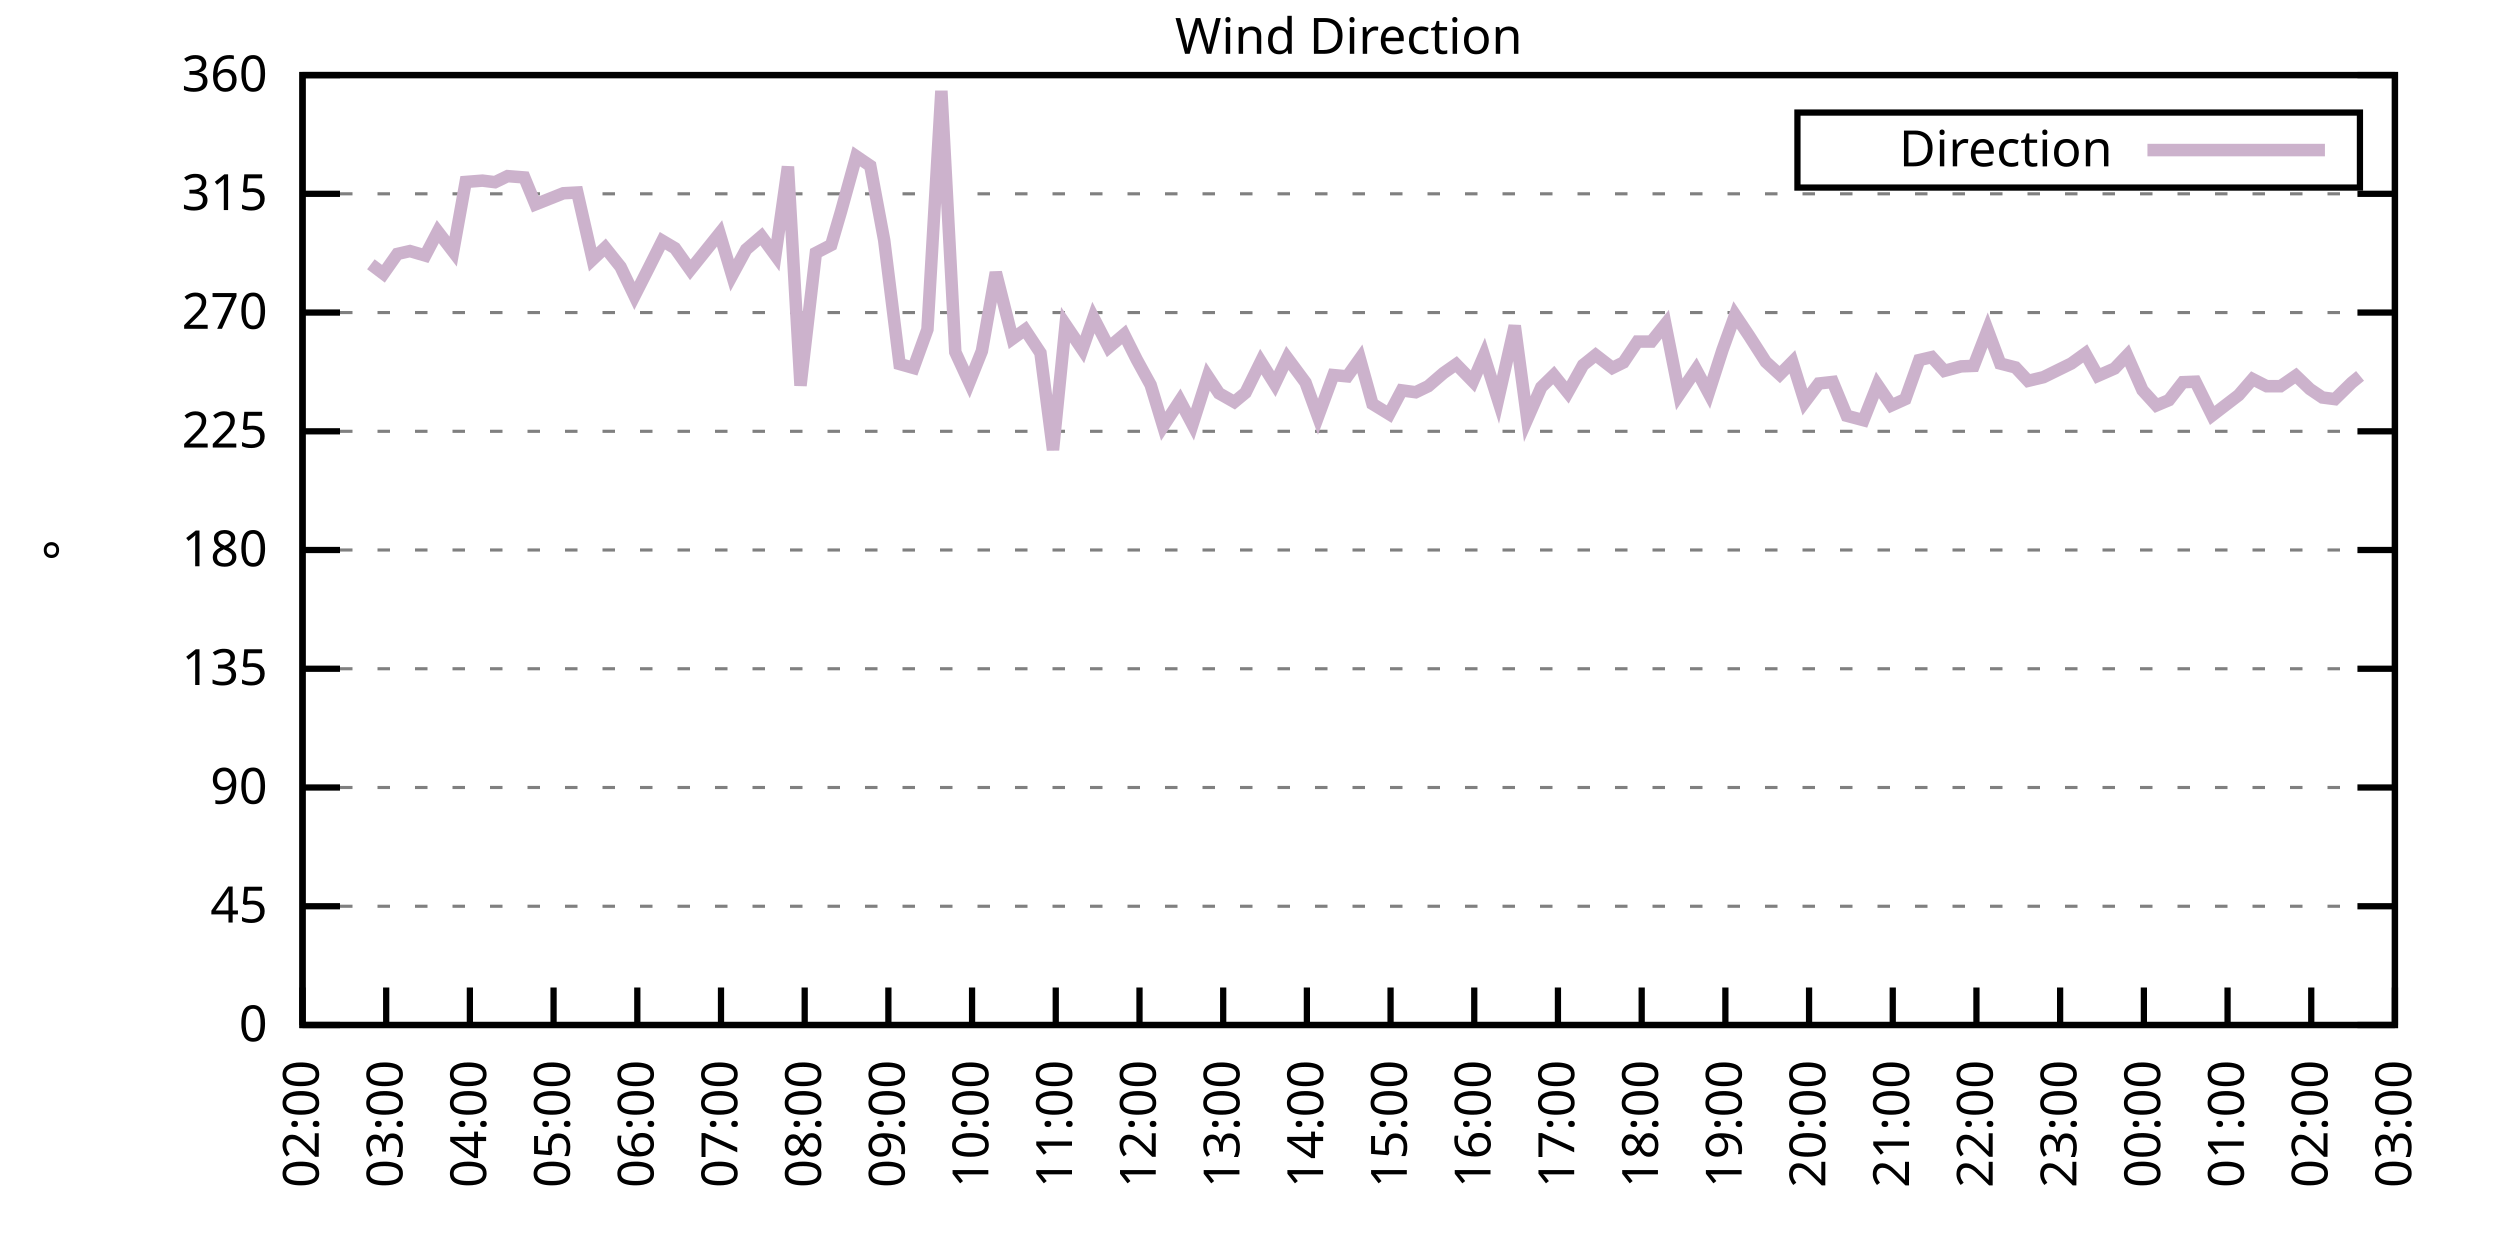
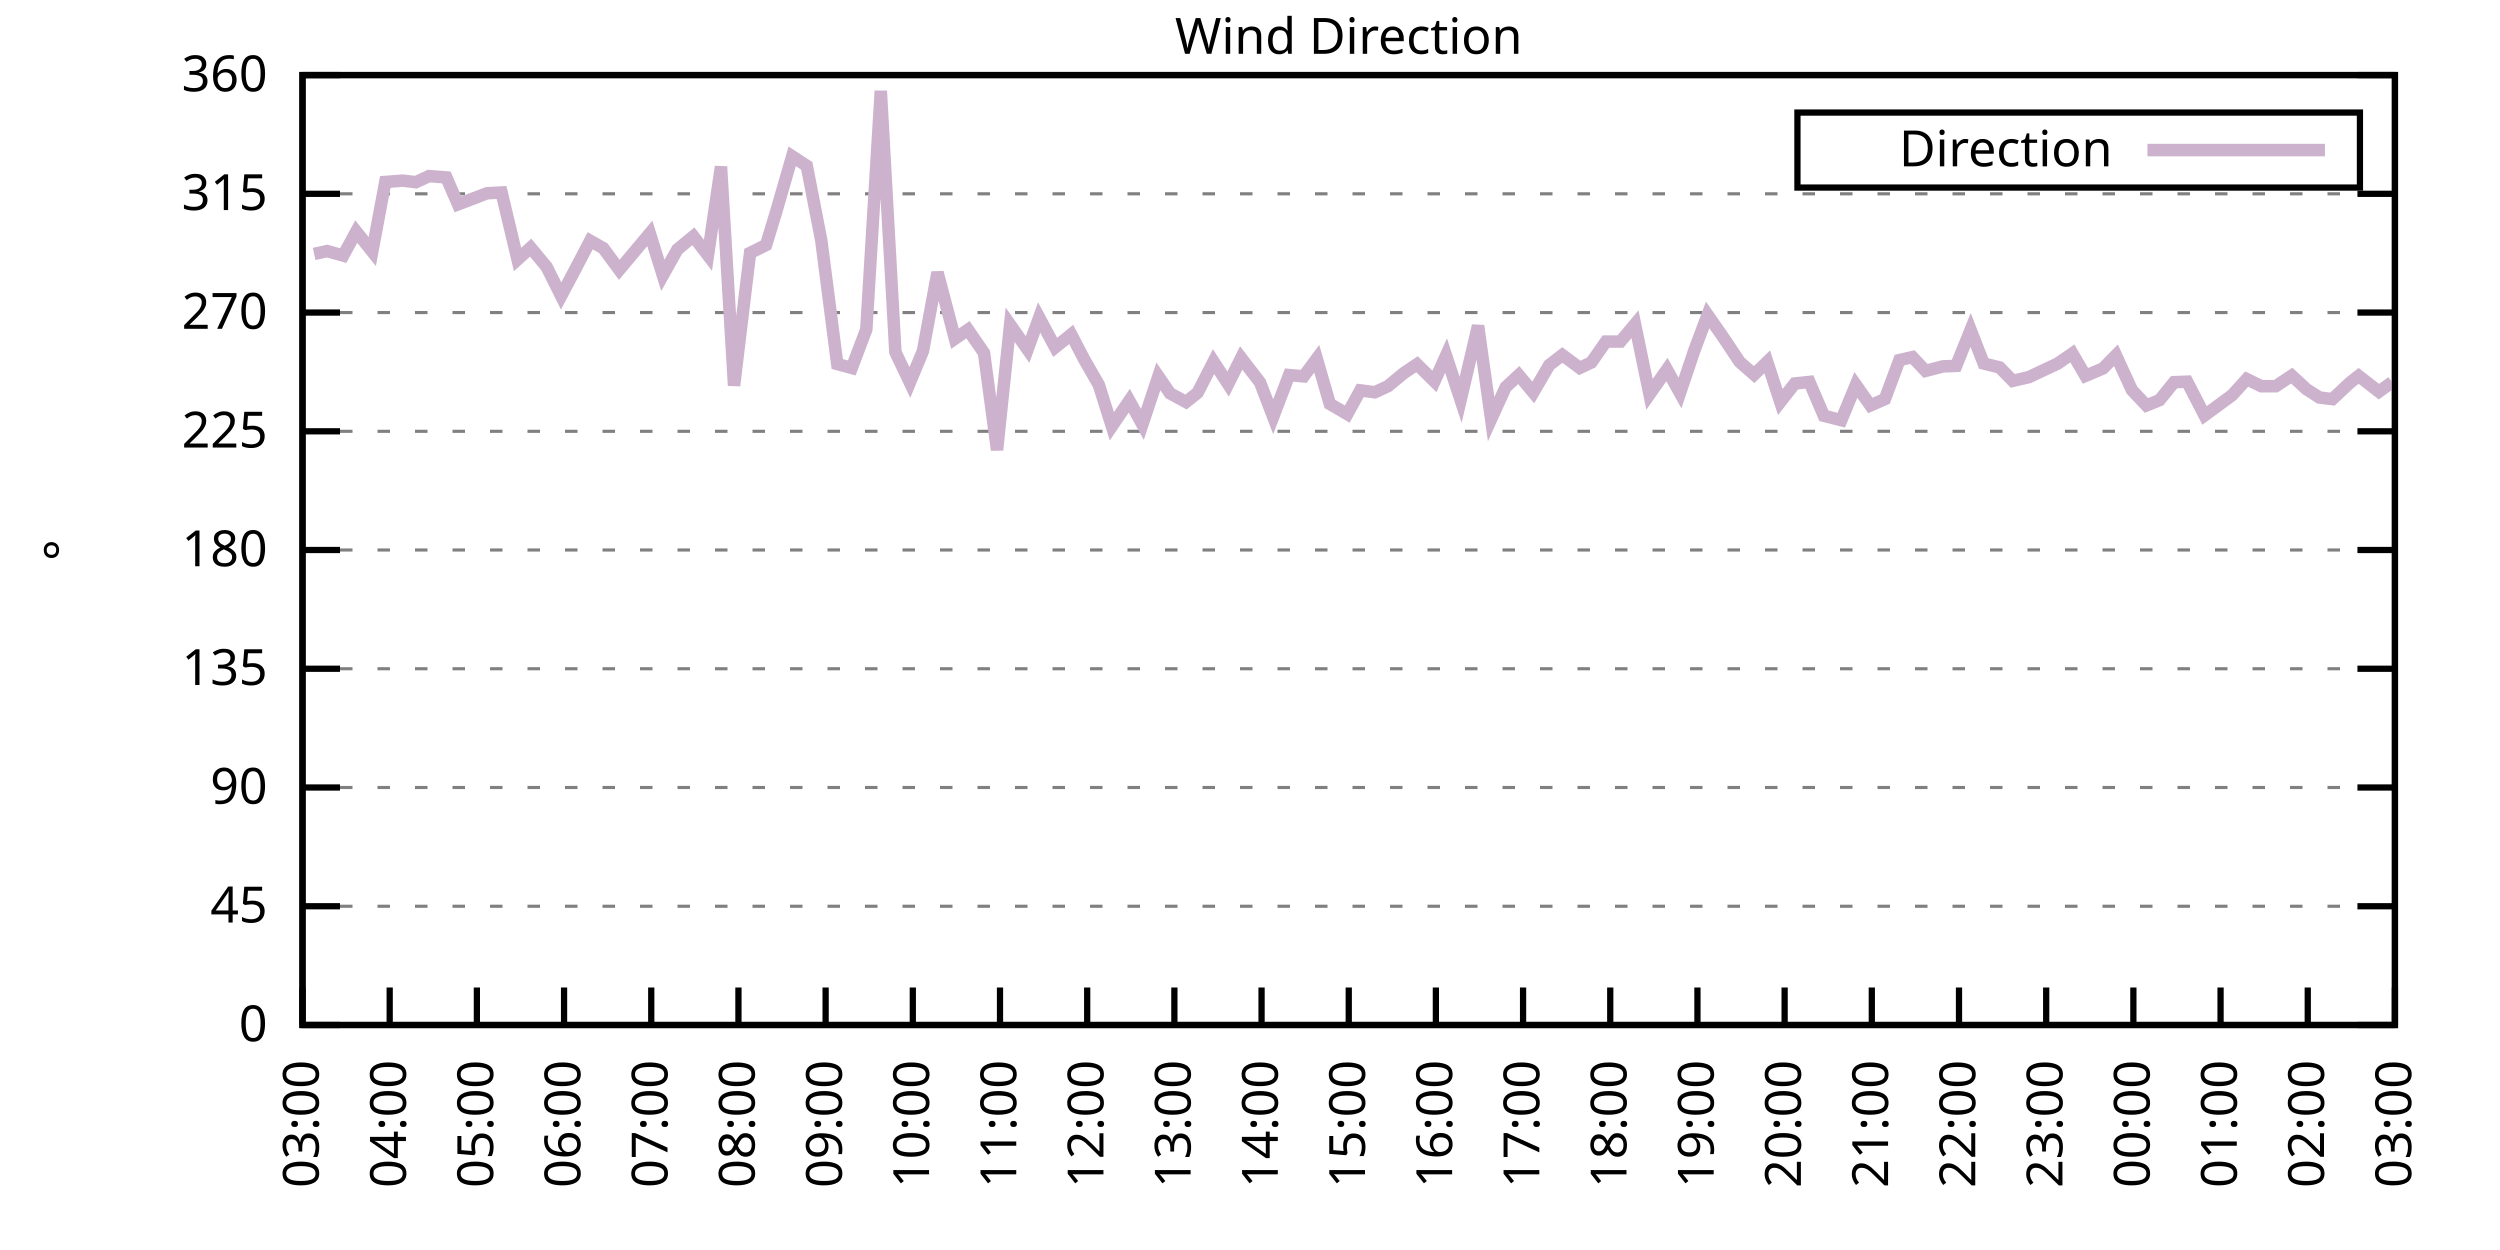
<svg xmlns="http://www.w3.org/2000/svg" xmlns:xlink="http://www.w3.org/1999/xlink" width="400" height="200" viewBox="0 0 400 200">
  <g id="gnuplot_canvas">
    <rect x="0" y="0" width="400" height="200" fill="none" />
    <defs>
      <circle id="gpDot" r="0.5" stroke-width="0.5" stroke="currentColor" />
      <path id="gpPt0" stroke-width="0.333" stroke="currentColor" d="M-1,0 h2 M0,-1 v2" />
      <path id="gpPt1" stroke-width="0.333" stroke="currentColor" d="M-1,-1 L1,1 M1,-1 L-1,1" />
      <path id="gpPt2" stroke-width="0.333" stroke="currentColor" d="M-1,0 L1,0 M0,-1 L0,1 M-1,-1 L1,1 M-1,1 L1,-1" />
      <rect id="gpPt3" stroke-width="0.333" stroke="currentColor" x="-1" y="-1" width="2" height="2" />
      <rect id="gpPt4" stroke-width="0.333" stroke="currentColor" fill="currentColor" x="-1" y="-1" width="2" height="2" />
      <circle id="gpPt5" stroke-width="0.333" stroke="currentColor" cx="0" cy="0" r="1" />
      <use xlink:href="#gpPt5" id="gpPt6" fill="currentColor" stroke="none" />
      <path id="gpPt7" stroke-width="0.333" stroke="currentColor" d="M0,-1.33 L-1.33,0.67 L1.33,0.67 z" />
      <use xlink:href="#gpPt7" id="gpPt8" fill="currentColor" stroke="none" />
      <use xlink:href="#gpPt7" id="gpPt9" stroke="currentColor" transform="rotate(180)" />
      <use xlink:href="#gpPt9" id="gpPt10" fill="currentColor" stroke="none" />
      <use xlink:href="#gpPt3" id="gpPt11" stroke="currentColor" transform="rotate(45)" />
      <use xlink:href="#gpPt11" id="gpPt12" fill="currentColor" stroke="none" />
      <path id="gpPt13" stroke-width="0.333" stroke="currentColor" d="M0,1.330 L1.265,0.411 L0.782,-1.067 L-0.782,-1.076 L-1.265,0.411 z" />
      <use xlink:href="#gpPt13" id="gpPt14" fill="currentColor" stroke="none" />
      <filter id="textbox" filterUnits="objectBoundingBox" x="0" y="0" height="1" width="1">
        <feFlood flood-color="white" flood-opacity="1" result="bgnd" />
        <feComposite in="SourceGraphic" in2="bgnd" operator="atop" />
      </filter>
      <filter id="greybox" filterUnits="objectBoundingBox" x="0" y="0" height="1" width="1">
        <feFlood flood-color="lightgrey" flood-opacity="1" result="grey" />
        <feComposite in="SourceGraphic" in2="grey" operator="atop" />
      </filter>
    </defs>
    <g fill="none" color="white" stroke="currentColor" stroke-width="1.00" stroke-linecap="butt" stroke-linejoin="miter">
</g>
    <g fill="none" color="black" stroke="currentColor" stroke-width="1.00" stroke-linecap="butt" stroke-linejoin="miter">
      <g stroke="none" shape-rendering="crispEdges">
        <polygon fill="rgb(255, 255, 255)" points="48.40,164.00 383.18,164.00 383.18,12.02 48.40,12.02 " />
      </g>
    </g>
    <g fill="none" color="black" stroke="currentColor" stroke-width="1.00" stroke-linecap="butt" stroke-linejoin="miter">
</g>
    <g fill="none" color="black" stroke="black" stroke-width="0.50" stroke-linecap="butt" stroke-linejoin="miter">
</g>
    <g fill="none" color="gray" stroke="currentColor" stroke-width="0.50" stroke-linecap="butt" stroke-linejoin="miter">
      <path stroke="gray" stroke-dasharray="2,4" class="gridline" d="M48.40,164.00 L383.19,164.00  " />
    </g>
    <g fill="none" color="gray" stroke="gray" stroke-width="1.00" stroke-linecap="butt" stroke-linejoin="miter">
</g>
    <g fill="none" color="black" stroke="currentColor" stroke-width="1.00" stroke-linecap="butt" stroke-linejoin="miter">
      <path stroke="black" d="M48.40,164.00 L54.40,164.00 M383.19,164.00 L377.19,164.00  " />
      <g transform="translate(42.80,166.60)" stroke="none" fill="black" font-family="Sans" font-size="8.00" text-anchor="end">
        <text>
          <tspan font-family="Sans"> 0</tspan>
        </text>
      </g>
    </g>
    <g fill="none" color="black" stroke="currentColor" stroke-width="1.00" stroke-linecap="butt" stroke-linejoin="miter">
</g>
    <g fill="none" color="black" stroke="black" stroke-width="0.50" stroke-linecap="butt" stroke-linejoin="miter">
</g>
    <g fill="none" color="gray" stroke="currentColor" stroke-width="0.50" stroke-linecap="butt" stroke-linejoin="miter">
      <path stroke="gray" stroke-dasharray="2,4" class="gridline" d="M48.40,145.00 L383.19,145.00  " />
    </g>
    <g fill="none" color="gray" stroke="gray" stroke-width="1.00" stroke-linecap="butt" stroke-linejoin="miter">
</g>
    <g fill="none" color="black" stroke="currentColor" stroke-width="1.00" stroke-linecap="butt" stroke-linejoin="miter">
      <path stroke="black" d="M48.40,145.00 L54.40,145.00 M383.19,145.00 L377.19,145.00  " />
      <g transform="translate(42.80,147.60)" stroke="none" fill="black" font-family="Sans" font-size="8.00" text-anchor="end">
        <text>
          <tspan font-family="Sans"> 45</tspan>
        </text>
      </g>
    </g>
    <g fill="none" color="black" stroke="currentColor" stroke-width="1.00" stroke-linecap="butt" stroke-linejoin="miter">
</g>
    <g fill="none" color="black" stroke="black" stroke-width="0.50" stroke-linecap="butt" stroke-linejoin="miter">
</g>
    <g fill="none" color="gray" stroke="currentColor" stroke-width="0.50" stroke-linecap="butt" stroke-linejoin="miter">
      <path stroke="gray" stroke-dasharray="2,4" class="gridline" d="M48.40,126.00 L383.19,126.00  " />
    </g>
    <g fill="none" color="gray" stroke="gray" stroke-width="1.00" stroke-linecap="butt" stroke-linejoin="miter">
</g>
    <g fill="none" color="black" stroke="currentColor" stroke-width="1.00" stroke-linecap="butt" stroke-linejoin="miter">
      <path stroke="black" d="M48.40,126.00 L54.40,126.00 M383.19,126.00 L377.19,126.00  " />
      <g transform="translate(42.80,128.60)" stroke="none" fill="black" font-family="Sans" font-size="8.00" text-anchor="end">
        <text>
          <tspan font-family="Sans"> 90</tspan>
        </text>
      </g>
    </g>
    <g fill="none" color="black" stroke="currentColor" stroke-width="1.00" stroke-linecap="butt" stroke-linejoin="miter">
</g>
    <g fill="none" color="black" stroke="black" stroke-width="0.50" stroke-linecap="butt" stroke-linejoin="miter">
</g>
    <g fill="none" color="gray" stroke="currentColor" stroke-width="0.50" stroke-linecap="butt" stroke-linejoin="miter">
      <path stroke="gray" stroke-dasharray="2,4" class="gridline" d="M48.40,107.00 L383.19,107.00  " />
    </g>
    <g fill="none" color="gray" stroke="gray" stroke-width="1.00" stroke-linecap="butt" stroke-linejoin="miter">
</g>
    <g fill="none" color="black" stroke="currentColor" stroke-width="1.00" stroke-linecap="butt" stroke-linejoin="miter">
      <path stroke="black" d="M48.40,107.00 L54.40,107.00 M383.19,107.00 L377.19,107.00  " />
      <g transform="translate(42.80,109.60)" stroke="none" fill="black" font-family="Sans" font-size="8.00" text-anchor="end">
        <text>
          <tspan font-family="Sans"> 135</tspan>
        </text>
      </g>
    </g>
    <g fill="none" color="black" stroke="currentColor" stroke-width="1.00" stroke-linecap="butt" stroke-linejoin="miter">
</g>
    <g fill="none" color="black" stroke="black" stroke-width="0.50" stroke-linecap="butt" stroke-linejoin="miter">
</g>
    <g fill="none" color="gray" stroke="currentColor" stroke-width="0.50" stroke-linecap="butt" stroke-linejoin="miter">
      <path stroke="gray" stroke-dasharray="2,4" class="gridline" d="M48.40,88.00 L383.19,88.00  " />
    </g>
    <g fill="none" color="gray" stroke="gray" stroke-width="1.00" stroke-linecap="butt" stroke-linejoin="miter">
</g>
    <g fill="none" color="black" stroke="currentColor" stroke-width="1.00" stroke-linecap="butt" stroke-linejoin="miter">
      <path stroke="black" d="M48.40,88.00 L54.40,88.00 M383.19,88.00 L377.19,88.00  " />
      <g transform="translate(42.80,90.60)" stroke="none" fill="black" font-family="Sans" font-size="8.00" text-anchor="end">
        <text>
          <tspan font-family="Sans"> 180</tspan>
        </text>
      </g>
    </g>
    <g fill="none" color="black" stroke="currentColor" stroke-width="1.00" stroke-linecap="butt" stroke-linejoin="miter">
</g>
    <g fill="none" color="black" stroke="black" stroke-width="0.50" stroke-linecap="butt" stroke-linejoin="miter">
</g>
    <g fill="none" color="gray" stroke="currentColor" stroke-width="0.50" stroke-linecap="butt" stroke-linejoin="miter">
      <path stroke="gray" stroke-dasharray="2,4" class="gridline" d="M48.40,69.01 L383.19,69.01  " />
    </g>
    <g fill="none" color="gray" stroke="gray" stroke-width="1.00" stroke-linecap="butt" stroke-linejoin="miter">
</g>
    <g fill="none" color="black" stroke="currentColor" stroke-width="1.00" stroke-linecap="butt" stroke-linejoin="miter">
      <path stroke="black" d="M48.40,69.01 L54.40,69.01 M383.19,69.01 L377.19,69.01  " />
      <g transform="translate(42.80,71.61)" stroke="none" fill="black" font-family="Sans" font-size="8.00" text-anchor="end">
        <text>
          <tspan font-family="Sans"> 225</tspan>
        </text>
      </g>
    </g>
    <g fill="none" color="black" stroke="currentColor" stroke-width="1.00" stroke-linecap="butt" stroke-linejoin="miter">
</g>
    <g fill="none" color="black" stroke="black" stroke-width="0.50" stroke-linecap="butt" stroke-linejoin="miter">
</g>
    <g fill="none" color="gray" stroke="currentColor" stroke-width="0.50" stroke-linecap="butt" stroke-linejoin="miter">
      <path stroke="gray" stroke-dasharray="2,4" class="gridline" d="M48.40,50.01 L383.19,50.01  " />
    </g>
    <g fill="none" color="gray" stroke="gray" stroke-width="1.00" stroke-linecap="butt" stroke-linejoin="miter">
</g>
    <g fill="none" color="black" stroke="currentColor" stroke-width="1.00" stroke-linecap="butt" stroke-linejoin="miter">
      <path stroke="black" d="M48.40,50.01 L54.40,50.01 M383.19,50.01 L377.19,50.01  " />
      <g transform="translate(42.80,52.61)" stroke="none" fill="black" font-family="Sans" font-size="8.00" text-anchor="end">
        <text>
          <tspan font-family="Sans"> 270</tspan>
        </text>
      </g>
    </g>
    <g fill="none" color="black" stroke="currentColor" stroke-width="1.00" stroke-linecap="butt" stroke-linejoin="miter">
</g>
    <g fill="none" color="black" stroke="black" stroke-width="0.50" stroke-linecap="butt" stroke-linejoin="miter">
</g>
    <g fill="none" color="gray" stroke="currentColor" stroke-width="0.50" stroke-linecap="butt" stroke-linejoin="miter">
      <path stroke="gray" stroke-dasharray="2,4" class="gridline" d="M48.40,31.01 L383.19,31.01  " />
    </g>
    <g fill="none" color="gray" stroke="gray" stroke-width="1.00" stroke-linecap="butt" stroke-linejoin="miter">
</g>
    <g fill="none" color="black" stroke="currentColor" stroke-width="1.00" stroke-linecap="butt" stroke-linejoin="miter">
      <path stroke="black" d="M48.40,31.01 L54.40,31.01 M383.19,31.01 L377.19,31.01  " />
      <g transform="translate(42.80,33.61)" stroke="none" fill="black" font-family="Sans" font-size="8.00" text-anchor="end">
        <text>
          <tspan font-family="Sans"> 315</tspan>
        </text>
      </g>
    </g>
    <g fill="none" color="black" stroke="currentColor" stroke-width="1.00" stroke-linecap="butt" stroke-linejoin="miter">
</g>
    <g fill="none" color="black" stroke="black" stroke-width="0.50" stroke-linecap="butt" stroke-linejoin="miter">
</g>
    <g fill="none" color="gray" stroke="currentColor" stroke-width="0.50" stroke-linecap="butt" stroke-linejoin="miter">
      <path stroke="gray" stroke-dasharray="2,4" class="gridline" d="M48.40,12.01 L383.19,12.01  " />
    </g>
    <g fill="none" color="gray" stroke="gray" stroke-width="1.00" stroke-linecap="butt" stroke-linejoin="miter">
</g>
    <g fill="none" color="black" stroke="currentColor" stroke-width="1.00" stroke-linecap="butt" stroke-linejoin="miter">
      <path stroke="black" d="M48.40,12.01 L54.40,12.01 M383.19,12.01 L377.19,12.01  " />
      <g transform="translate(42.80,14.61)" stroke="none" fill="black" font-family="Sans" font-size="8.00" text-anchor="end">
        <text>
          <tspan font-family="Sans"> 360</tspan>
        </text>
      </g>
    </g>
    <g fill="none" color="black" stroke="currentColor" stroke-width="1.00" stroke-linecap="butt" stroke-linejoin="miter">
      <path stroke="black" d="M48.40,164.00 L48.40,158.00  " />
      <g transform="translate(51.00,169.60) rotate(270.00)" stroke="none" fill="black" font-family="Sans" font-size="8.00" text-anchor="end">
        <text>
-           <tspan font-family="Sans">02:00</tspan>
-         </text>
-       </g>
-     </g>
-     <g fill="none" color="black" stroke="currentColor" stroke-width="1.00" stroke-linecap="butt" stroke-linejoin="miter">
-       <path stroke="black" d="M61.79,164.00 L61.79,158.00  " />
-       <g transform="translate(64.39,169.60) rotate(270.00)" stroke="none" fill="black" font-family="Sans" font-size="8.00" text-anchor="end">
-         <text>
          <tspan font-family="Sans">03:00</tspan>
        </text>
      </g>
    </g>
    <g fill="none" color="black" stroke="currentColor" stroke-width="1.00" stroke-linecap="butt" stroke-linejoin="miter">
-       <path stroke="black" d="M75.18,164.00 L75.18,158.00  " />
-       <g transform="translate(77.78,169.60) rotate(270.00)" stroke="none" fill="black" font-family="Sans" font-size="8.00" text-anchor="end">
+       <path stroke="black" d="M62.35,164.00 L62.35,158.00  " />
+       <g transform="translate(64.95,169.60) rotate(270.00)" stroke="none" fill="black" font-family="Sans" font-size="8.00" text-anchor="end">
        <text>
          <tspan font-family="Sans">04:00</tspan>
        </text>
      </g>
    </g>
    <g fill="none" color="black" stroke="currentColor" stroke-width="1.00" stroke-linecap="butt" stroke-linejoin="miter">
-       <path stroke="black" d="M88.57,164.00 L88.57,158.00  " />
-       <g transform="translate(91.17,169.60) rotate(270.00)" stroke="none" fill="black" font-family="Sans" font-size="8.00" text-anchor="end">
+       <path stroke="black" d="M76.30,164.00 L76.30,158.00  " />
+       <g transform="translate(78.90,169.60) rotate(270.00)" stroke="none" fill="black" font-family="Sans" font-size="8.00" text-anchor="end">
        <text>
          <tspan font-family="Sans">05:00</tspan>
        </text>
      </g>
    </g>
    <g fill="none" color="black" stroke="currentColor" stroke-width="1.00" stroke-linecap="butt" stroke-linejoin="miter">
-       <path stroke="black" d="M101.97,164.00 L101.97,158.00  " />
-       <g transform="translate(104.57,169.60) rotate(270.00)" stroke="none" fill="black" font-family="Sans" font-size="8.00" text-anchor="end">
+       <path stroke="black" d="M90.25,164.00 L90.25,158.00  " />
+       <g transform="translate(92.85,169.60) rotate(270.00)" stroke="none" fill="black" font-family="Sans" font-size="8.00" text-anchor="end">
        <text>
          <tspan font-family="Sans">06:00</tspan>
        </text>
      </g>
    </g>
    <g fill="none" color="black" stroke="currentColor" stroke-width="1.00" stroke-linecap="butt" stroke-linejoin="miter">
-       <path stroke="black" d="M115.36,164.00 L115.36,158.00  " />
-       <g transform="translate(117.96,169.60) rotate(270.00)" stroke="none" fill="black" font-family="Sans" font-size="8.00" text-anchor="end">
+       <path stroke="black" d="M104.20,164.00 L104.20,158.00  " />
+       <g transform="translate(106.80,169.60) rotate(270.00)" stroke="none" fill="black" font-family="Sans" font-size="8.00" text-anchor="end">
        <text>
          <tspan font-family="Sans">07:00</tspan>
        </text>
      </g>
    </g>
    <g fill="none" color="black" stroke="currentColor" stroke-width="1.00" stroke-linecap="butt" stroke-linejoin="miter">
-       <path stroke="black" d="M128.75,164.00 L128.75,158.00  " />
-       <g transform="translate(131.35,169.60) rotate(270.00)" stroke="none" fill="black" font-family="Sans" font-size="8.00" text-anchor="end">
+       <path stroke="black" d="M118.15,164.00 L118.15,158.00  " />
+       <g transform="translate(120.75,169.60) rotate(270.00)" stroke="none" fill="black" font-family="Sans" font-size="8.00" text-anchor="end">
        <text>
          <tspan font-family="Sans">08:00</tspan>
        </text>
      </g>
    </g>
    <g fill="none" color="black" stroke="currentColor" stroke-width="1.00" stroke-linecap="butt" stroke-linejoin="miter">
-       <path stroke="black" d="M142.14,164.00 L142.14,158.00  " />
-       <g transform="translate(144.74,169.60) rotate(270.00)" stroke="none" fill="black" font-family="Sans" font-size="8.00" text-anchor="end">
+       <path stroke="black" d="M132.10,164.00 L132.10,158.00  " />
+       <g transform="translate(134.70,169.60) rotate(270.00)" stroke="none" fill="black" font-family="Sans" font-size="8.00" text-anchor="end">
        <text>
          <tspan font-family="Sans">09:00</tspan>
        </text>
      </g>
    </g>
    <g fill="none" color="black" stroke="currentColor" stroke-width="1.00" stroke-linecap="butt" stroke-linejoin="miter">
-       <path stroke="black" d="M155.53,164.00 L155.53,158.00  " />
-       <g transform="translate(158.13,169.60) rotate(270.00)" stroke="none" fill="black" font-family="Sans" font-size="8.00" text-anchor="end">
+       <path stroke="black" d="M146.05,164.00 L146.05,158.00  " />
+       <g transform="translate(148.65,169.60) rotate(270.00)" stroke="none" fill="black" font-family="Sans" font-size="8.00" text-anchor="end">
        <text>
          <tspan font-family="Sans">10:00</tspan>
        </text>
      </g>
    </g>
    <g fill="none" color="black" stroke="currentColor" stroke-width="1.00" stroke-linecap="butt" stroke-linejoin="miter">
-       <path stroke="black" d="M168.92,164.00 L168.92,158.00  " />
-       <g transform="translate(171.52,169.60) rotate(270.00)" stroke="none" fill="black" font-family="Sans" font-size="8.00" text-anchor="end">
+       <path stroke="black" d="M160.00,164.00 L160.00,158.00  " />
+       <g transform="translate(162.60,169.60) rotate(270.00)" stroke="none" fill="black" font-family="Sans" font-size="8.00" text-anchor="end">
        <text>
          <tspan font-family="Sans">11:00</tspan>
        </text>
      </g>
    </g>
    <g fill="none" color="black" stroke="currentColor" stroke-width="1.00" stroke-linecap="butt" stroke-linejoin="miter">
-       <path stroke="black" d="M182.32,164.00 L182.32,158.00  " />
-       <g transform="translate(184.92,169.60) rotate(270.00)" stroke="none" fill="black" font-family="Sans" font-size="8.00" text-anchor="end">
+       <path stroke="black" d="M173.95,164.00 L173.95,158.00  " />
+       <g transform="translate(176.55,169.60) rotate(270.00)" stroke="none" fill="black" font-family="Sans" font-size="8.00" text-anchor="end">
        <text>
          <tspan font-family="Sans">12:00</tspan>
        </text>
      </g>
    </g>
    <g fill="none" color="black" stroke="currentColor" stroke-width="1.00" stroke-linecap="butt" stroke-linejoin="miter">
-       <path stroke="black" d="M195.71,164.00 L195.71,158.00  " />
-       <g transform="translate(198.31,169.60) rotate(270.00)" stroke="none" fill="black" font-family="Sans" font-size="8.00" text-anchor="end">
+       <path stroke="black" d="M187.90,164.00 L187.90,158.00  " />
+       <g transform="translate(190.50,169.60) rotate(270.00)" stroke="none" fill="black" font-family="Sans" font-size="8.00" text-anchor="end">
        <text>
          <tspan font-family="Sans">13:00</tspan>
        </text>
      </g>
    </g>
    <g fill="none" color="black" stroke="currentColor" stroke-width="1.00" stroke-linecap="butt" stroke-linejoin="miter">
-       <path stroke="black" d="M209.10,164.00 L209.10,158.00  " />
-       <g transform="translate(211.70,169.60) rotate(270.00)" stroke="none" fill="black" font-family="Sans" font-size="8.00" text-anchor="end">
+       <path stroke="black" d="M201.85,164.00 L201.85,158.00  " />
+       <g transform="translate(204.45,169.60) rotate(270.00)" stroke="none" fill="black" font-family="Sans" font-size="8.00" text-anchor="end">
        <text>
          <tspan font-family="Sans">14:00</tspan>
        </text>
      </g>
    </g>
    <g fill="none" color="black" stroke="currentColor" stroke-width="1.00" stroke-linecap="butt" stroke-linejoin="miter">
-       <path stroke="black" d="M222.49,164.00 L222.49,158.00  " />
-       <g transform="translate(225.09,169.60) rotate(270.00)" stroke="none" fill="black" font-family="Sans" font-size="8.00" text-anchor="end">
+       <path stroke="black" d="M215.80,164.00 L215.80,158.00  " />
+       <g transform="translate(218.40,169.60) rotate(270.00)" stroke="none" fill="black" font-family="Sans" font-size="8.00" text-anchor="end">
        <text>
          <tspan font-family="Sans">15:00</tspan>
        </text>
      </g>
    </g>
    <g fill="none" color="black" stroke="currentColor" stroke-width="1.00" stroke-linecap="butt" stroke-linejoin="miter">
-       <path stroke="black" d="M235.88,164.00 L235.88,158.00  " />
-       <g transform="translate(238.48,169.60) rotate(270.00)" stroke="none" fill="black" font-family="Sans" font-size="8.00" text-anchor="end">
+       <path stroke="black" d="M229.74,164.00 L229.74,158.00  " />
+       <g transform="translate(232.34,169.60) rotate(270.00)" stroke="none" fill="black" font-family="Sans" font-size="8.00" text-anchor="end">
        <text>
          <tspan font-family="Sans">16:00</tspan>
        </text>
      </g>
    </g>
    <g fill="none" color="black" stroke="currentColor" stroke-width="1.00" stroke-linecap="butt" stroke-linejoin="miter">
-       <path stroke="black" d="M249.27,164.00 L249.27,158.00  " />
-       <g transform="translate(251.87,169.60) rotate(270.00)" stroke="none" fill="black" font-family="Sans" font-size="8.00" text-anchor="end">
+       <path stroke="black" d="M243.69,164.00 L243.69,158.00  " />
+       <g transform="translate(246.29,169.60) rotate(270.00)" stroke="none" fill="black" font-family="Sans" font-size="8.00" text-anchor="end">
        <text>
          <tspan font-family="Sans">17:00</tspan>
        </text>
      </g>
    </g>
    <g fill="none" color="black" stroke="currentColor" stroke-width="1.00" stroke-linecap="butt" stroke-linejoin="miter">
-       <path stroke="black" d="M262.67,164.00 L262.67,158.00  " />
-       <g transform="translate(265.27,169.60) rotate(270.00)" stroke="none" fill="black" font-family="Sans" font-size="8.00" text-anchor="end">
+       <path stroke="black" d="M257.64,164.00 L257.64,158.00  " />
+       <g transform="translate(260.24,169.60) rotate(270.00)" stroke="none" fill="black" font-family="Sans" font-size="8.00" text-anchor="end">
        <text>
          <tspan font-family="Sans">18:00</tspan>
        </text>
      </g>
    </g>
    <g fill="none" color="black" stroke="currentColor" stroke-width="1.00" stroke-linecap="butt" stroke-linejoin="miter">
-       <path stroke="black" d="M276.06,164.00 L276.06,158.00  " />
-       <g transform="translate(278.66,169.60) rotate(270.00)" stroke="none" fill="black" font-family="Sans" font-size="8.00" text-anchor="end">
+       <path stroke="black" d="M271.59,164.00 L271.59,158.00  " />
+       <g transform="translate(274.19,169.60) rotate(270.00)" stroke="none" fill="black" font-family="Sans" font-size="8.00" text-anchor="end">
        <text>
          <tspan font-family="Sans">19:00</tspan>
        </text>
      </g>
    </g>
    <g fill="none" color="black" stroke="currentColor" stroke-width="1.00" stroke-linecap="butt" stroke-linejoin="miter">
-       <path stroke="black" d="M289.45,164.00 L289.45,158.00  " />
-       <g transform="translate(292.05,169.60) rotate(270.00)" stroke="none" fill="black" font-family="Sans" font-size="8.00" text-anchor="end">
+       <path stroke="black" d="M285.54,164.00 L285.54,158.00  " />
+       <g transform="translate(288.14,169.60) rotate(270.00)" stroke="none" fill="black" font-family="Sans" font-size="8.00" text-anchor="end">
        <text>
          <tspan font-family="Sans">20:00</tspan>
        </text>
      </g>
    </g>
    <g fill="none" color="black" stroke="currentColor" stroke-width="1.00" stroke-linecap="butt" stroke-linejoin="miter">
-       <path stroke="black" d="M302.84,164.00 L302.84,158.00  " />
-       <g transform="translate(305.44,169.60) rotate(270.00)" stroke="none" fill="black" font-family="Sans" font-size="8.00" text-anchor="end">
+       <path stroke="black" d="M299.49,164.00 L299.49,158.00  " />
+       <g transform="translate(302.09,169.60) rotate(270.00)" stroke="none" fill="black" font-family="Sans" font-size="8.00" text-anchor="end">
        <text>
          <tspan font-family="Sans">21:00</tspan>
        </text>
      </g>
    </g>
    <g fill="none" color="black" stroke="currentColor" stroke-width="1.00" stroke-linecap="butt" stroke-linejoin="miter">
-       <path stroke="black" d="M316.23,164.00 L316.23,158.00  " />
-       <g transform="translate(318.83,169.60) rotate(270.00)" stroke="none" fill="black" font-family="Sans" font-size="8.00" text-anchor="end">
+       <path stroke="black" d="M313.44,164.00 L313.44,158.00  " />
+       <g transform="translate(316.04,169.60) rotate(270.00)" stroke="none" fill="black" font-family="Sans" font-size="8.00" text-anchor="end">
        <text>
          <tspan font-family="Sans">22:00</tspan>
        </text>
      </g>
    </g>
    <g fill="none" color="black" stroke="currentColor" stroke-width="1.00" stroke-linecap="butt" stroke-linejoin="miter">
-       <path stroke="black" d="M329.62,164.00 L329.62,158.00  " />
-       <g transform="translate(332.22,169.60) rotate(270.00)" stroke="none" fill="black" font-family="Sans" font-size="8.00" text-anchor="end">
+       <path stroke="black" d="M327.39,164.00 L327.39,158.00  " />
+       <g transform="translate(329.99,169.60) rotate(270.00)" stroke="none" fill="black" font-family="Sans" font-size="8.00" text-anchor="end">
        <text>
          <tspan font-family="Sans">23:00</tspan>
        </text>
      </g>
    </g>
    <g fill="none" color="black" stroke="currentColor" stroke-width="1.00" stroke-linecap="butt" stroke-linejoin="miter">
-       <path stroke="black" d="M343.02,164.00 L343.02,158.00  " />
-       <g transform="translate(345.62,169.60) rotate(270.00)" stroke="none" fill="black" font-family="Sans" font-size="8.00" text-anchor="end">
+       <path stroke="black" d="M341.34,164.00 L341.34,158.00  " />
+       <g transform="translate(343.94,169.60) rotate(270.00)" stroke="none" fill="black" font-family="Sans" font-size="8.00" text-anchor="end">
        <text>
          <tspan font-family="Sans">00:00</tspan>
        </text>
      </g>
    </g>
    <g fill="none" color="black" stroke="currentColor" stroke-width="1.00" stroke-linecap="butt" stroke-linejoin="miter">
-       <path stroke="black" d="M356.41,164.00 L356.41,158.00  " />
-       <g transform="translate(359.01,169.60) rotate(270.00)" stroke="none" fill="black" font-family="Sans" font-size="8.00" text-anchor="end">
+       <path stroke="black" d="M355.29,164.00 L355.29,158.00  " />
+       <g transform="translate(357.89,169.60) rotate(270.00)" stroke="none" fill="black" font-family="Sans" font-size="8.00" text-anchor="end">
        <text>
          <tspan font-family="Sans">01:00</tspan>
        </text>
      </g>
    </g>
    <g fill="none" color="black" stroke="currentColor" stroke-width="1.00" stroke-linecap="butt" stroke-linejoin="miter">
-       <path stroke="black" d="M369.80,164.00 L369.80,158.00  " />
-       <g transform="translate(372.40,169.60) rotate(270.00)" stroke="none" fill="black" font-family="Sans" font-size="8.00" text-anchor="end">
+       <path stroke="black" d="M369.24,164.00 L369.24,158.00  " />
+       <g transform="translate(371.84,169.60) rotate(270.00)" stroke="none" fill="black" font-family="Sans" font-size="8.00" text-anchor="end">
        <text>
          <tspan font-family="Sans">02:00</tspan>
        </text>
      </g>
    </g>
    <g fill="none" color="black" stroke="currentColor" stroke-width="1.00" stroke-linecap="butt" stroke-linejoin="miter">
      <path stroke="black" d="M383.19,164.00 L383.19,158.00  " />
      <g transform="translate(385.79,169.60) rotate(270.00)" stroke="none" fill="black" font-family="Sans" font-size="8.00" text-anchor="end">
        <text>
          <tspan font-family="Sans">03:00</tspan>
        </text>
      </g>
    </g>
    <g fill="none" color="black" stroke="currentColor" stroke-width="1.00" stroke-linecap="butt" stroke-linejoin="miter">
</g>
    <g fill="none" color="black" stroke="currentColor" stroke-width="1.00" stroke-linecap="butt" stroke-linejoin="miter">
      <path stroke="black" d="M48.40,12.01 L48.40,164.00 L383.19,164.00 L383.19,12.01 L48.40,12.01 Z  " />
    </g>
    <g fill="none" color="black" stroke="currentColor" stroke-width="1.00" stroke-linecap="butt" stroke-linejoin="miter">
</g>
    <g fill="none" color="black" stroke="currentColor" stroke-width="1.00" stroke-linecap="butt" stroke-linejoin="miter">
      <path stroke="black" d="M287.59,30.01 L287.59,18.01 L377.59,18.01 L377.59,30.01 L287.59,30.01 Z  " />
    </g>
    <g id="Wind_direction_plot_1">
      <g fill="none" color="white" stroke="black" stroke-width="2.00" stroke-linecap="butt" stroke-linejoin="miter">
</g>
      <g fill="none" color="black" stroke="currentColor" stroke-width="2.00" stroke-linecap="butt" stroke-linejoin="miter">
        <g transform="translate(337.99,26.61)" stroke="none" fill="black" font-family="Sans" font-size="8.00" text-anchor="end">
          <text>
            <tspan font-family="Sans">Direction</tspan>
          </text>
        </g>
      </g>
      <g fill="none" color="black" stroke="currentColor" stroke-width="2.00" stroke-linecap="butt" stroke-linejoin="miter">
-         <path stroke="rgb(204, 178, 204)" d="M343.59,24.01 L371.99,24.01 M59.34,42.28 L61.35,43.80 L63.58,40.63 L65.59,40.17 L68.04,40.89 L70.05,37.05   L72.50,40.25 L74.51,29.11 L77.19,28.90 L79.20,29.15 L81.21,28.18 L83.89,28.39 L85.67,32.70 L90.14,30.92   L92.37,30.80 L94.82,41.52 L96.83,39.62 L99.29,42.70 L101.52,47.35 L103.75,42.96 L105.98,38.52 L107.99,39.71   L110.45,43.17 L115.13,37.34 L117.14,44.05 L119.38,39.92 L121.83,37.81 L124.06,40.85 L126.07,26.66 L128.08,61.70   L130.54,40.47 L132.99,39.20 L134.55,33.88 L137.01,25.01 L139.24,26.53 L141.47,38.44 L143.93,58.24 L146.16,58.87   L148.39,52.71 L150.62,14.54 L152.85,56.34 L155.09,61.20 L157.10,56.17 L159.33,43.59 L162.01,54.19 L164.01,52.75   L166.47,56.47 L168.48,72.00 L170.49,51.95 L173.17,55.92 L174.95,50.81 L177.41,55.58 L179.86,53.51 L181.87,57.52   L184.10,61.58 L186.11,68.20 L188.79,64.11 L190.80,67.91 L193.25,60.22 L195.04,62.93 L197.49,64.32 L199.28,62.84   L201.73,57.86 L203.97,61.45 L205.97,57.27 L208.88,61.20 L210.88,66.68 L213.34,60.01 L215.57,60.22 L217.58,57.40   L219.59,64.62 L222.27,66.26 L224.28,62.46 L226.51,62.76 L228.52,61.79 L230.97,59.68 L232.98,58.28 L235.66,61.03   L237.44,56.89 L239.68,63.98 L242.36,52.12 L244.36,67.06 L246.60,61.96 L248.60,60.01 L250.84,62.80 L253.29,58.41   L255.30,56.80 L257.98,58.87 L259.76,57.99 L262.00,54.65 L264.23,54.65 L266.46,51.87 L268.69,63.10 L271.37,59.13   L273.38,62.88 L275.61,55.96 L277.62,50.39 L279.85,53.72 L282.53,57.90 L284.76,59.93 L286.77,57.90 L288.78,64.32   L291.01,61.36 L293.24,61.11 L295.48,66.52 L298.15,67.23 L300.39,61.58 L302.62,64.87 L304.85,63.86 L307.08,57.61   L309.09,57.14 L311.10,59.34 L313.78,58.62 L315.79,58.54 L318.02,52.79 L320.03,58.16 L322.48,58.79 L324.49,60.94   L326.95,60.35 L331.41,58.16 L333.64,56.55 L335.65,60.14 L338.33,58.96 L340.34,56.85 L342.79,62.42 L345.02,64.87   L347.03,64.02 L349.26,61.15 L351.27,61.07 L353.95,66.47 L358.19,63.22 L360.42,60.65 L362.66,61.79 L364.89,61.79   L367.34,60.10 L369.58,62.25 L371.58,63.60 L373.59,63.86 L376.27,61.24 L377.61,60.14  " />
+         <path stroke="rgb(204, 178, 204)" d="M343.59,24.01 L371.99,24.01 M50.26,40.63 L52.35,40.17 L54.91,40.89 L57.00,37.05 L59.56,40.25 L61.65,29.11   L64.44,28.90 L66.53,29.15 L68.63,28.18 L71.42,28.39 L73.28,32.70 L77.93,30.92 L80.25,30.80 L82.81,41.52   L84.90,39.62 L87.46,42.70 L89.78,47.35 L92.11,42.96 L94.43,38.52 L96.53,39.71 L99.08,43.17 L103.97,37.34   L106.06,44.05 L108.38,39.92 L110.94,37.81 L113.27,40.85 L115.36,26.66 L117.45,61.70 L120.01,40.47 L122.57,39.20   L124.19,33.88 L126.75,25.01 L129.08,26.53 L131.40,38.44 L133.96,58.24 L136.28,58.87 L138.61,52.71 L140.93,14.54   L143.26,56.34 L145.58,61.20 L147.67,56.17 L150.00,43.59 L152.79,54.19 L154.88,52.75 L157.44,56.47 L159.53,72.00   L161.62,51.95 L164.41,55.92 L166.27,50.81 L168.83,55.58 L171.39,53.51 L173.48,57.52 L175.81,61.58 L177.90,68.20   L180.69,64.11 L182.78,67.91 L185.34,60.22 L187.20,62.93 L189.76,64.32 L191.62,62.84 L194.17,57.86 L196.50,61.45   L198.59,57.27 L201.61,61.20 L203.71,66.68 L206.26,60.01 L208.59,60.22 L210.68,57.40 L212.77,64.62 L215.56,66.26   L217.65,62.46 L219.98,62.76 L222.07,61.79 L224.63,59.68 L226.72,58.28 L229.51,61.03 L231.37,56.89 L233.70,63.98   L236.49,52.12 L238.58,67.06 L240.90,61.96 L243.00,60.01 L245.32,62.80 L247.88,58.41 L249.97,56.80 L252.76,58.87   L254.62,57.99 L256.95,54.65 L259.27,54.65 L261.60,51.87 L263.92,63.10 L266.71,59.13 L268.80,62.88 L271.13,55.96   L273.22,50.39 L275.55,53.72 L278.34,57.90 L280.66,59.93 L282.75,57.90 L284.85,64.32 L287.17,61.36 L289.50,61.11   L291.82,66.52 L294.61,67.23 L296.94,61.58 L299.26,64.87 L301.58,63.86 L303.91,57.61 L306.00,57.14 L308.09,59.34   L310.88,58.62 L312.98,58.54 L315.30,52.79 L317.39,58.16 L319.95,58.79 L322.04,60.94 L324.60,60.35 L329.25,58.16   L331.58,56.55 L333.67,60.14 L336.46,58.96 L338.55,56.85 L341.11,62.42 L343.43,64.87 L345.53,64.02 L347.85,61.15   L349.94,61.07 L352.73,66.47 L357.15,63.22 L359.48,60.65 L361.80,61.79 L364.13,61.79 L366.68,60.10 L369.01,62.25   L371.10,63.60 L373.19,63.86 L375.98,61.24 L377.38,60.14 L380.63,62.67 L382.73,61.15  " />
      </g>
    </g>
    <g fill="none" color="black" stroke="currentColor" stroke-width="2.00" stroke-linecap="butt" stroke-linejoin="miter">
</g>
    <g fill="none" color="black" stroke="black" stroke-width="1.00" stroke-linecap="butt" stroke-linejoin="miter">
</g>
    <g fill="none" color="black" stroke="currentColor" stroke-width="1.00" stroke-linecap="butt" stroke-linejoin="miter">
      <path stroke="black" d="M48.40,12.01 L48.40,164.00 L383.19,164.00 L383.19,12.01 L48.40,12.01 Z  " />
      <g transform="translate(12.80,88.01) rotate(270.00)" stroke="none" fill="black" font-family="Sans" font-size="8.00" text-anchor="middle">
        <text>
          <tspan font-family="Sans">°</tspan>
        </text>
      </g>
    </g>
    <g fill="none" color="black" stroke="currentColor" stroke-width="1.00" stroke-linecap="butt" stroke-linejoin="miter">
</g>
    <g fill="none" color="black" stroke="currentColor" stroke-width="1.00" stroke-linecap="butt" stroke-linejoin="miter">
      <g transform="translate(215.79,8.61)" stroke="none" fill="black" font-family="Sans" font-size="8.00" text-anchor="middle">
        <text>
          <tspan font-family="Sans">Wind Direction</tspan>
        </text>
      </g>
    </g>
    <g fill="none" color="black" stroke="currentColor" stroke-width="1.00" stroke-linecap="butt" stroke-linejoin="miter">
</g>
  </g>
</svg>
